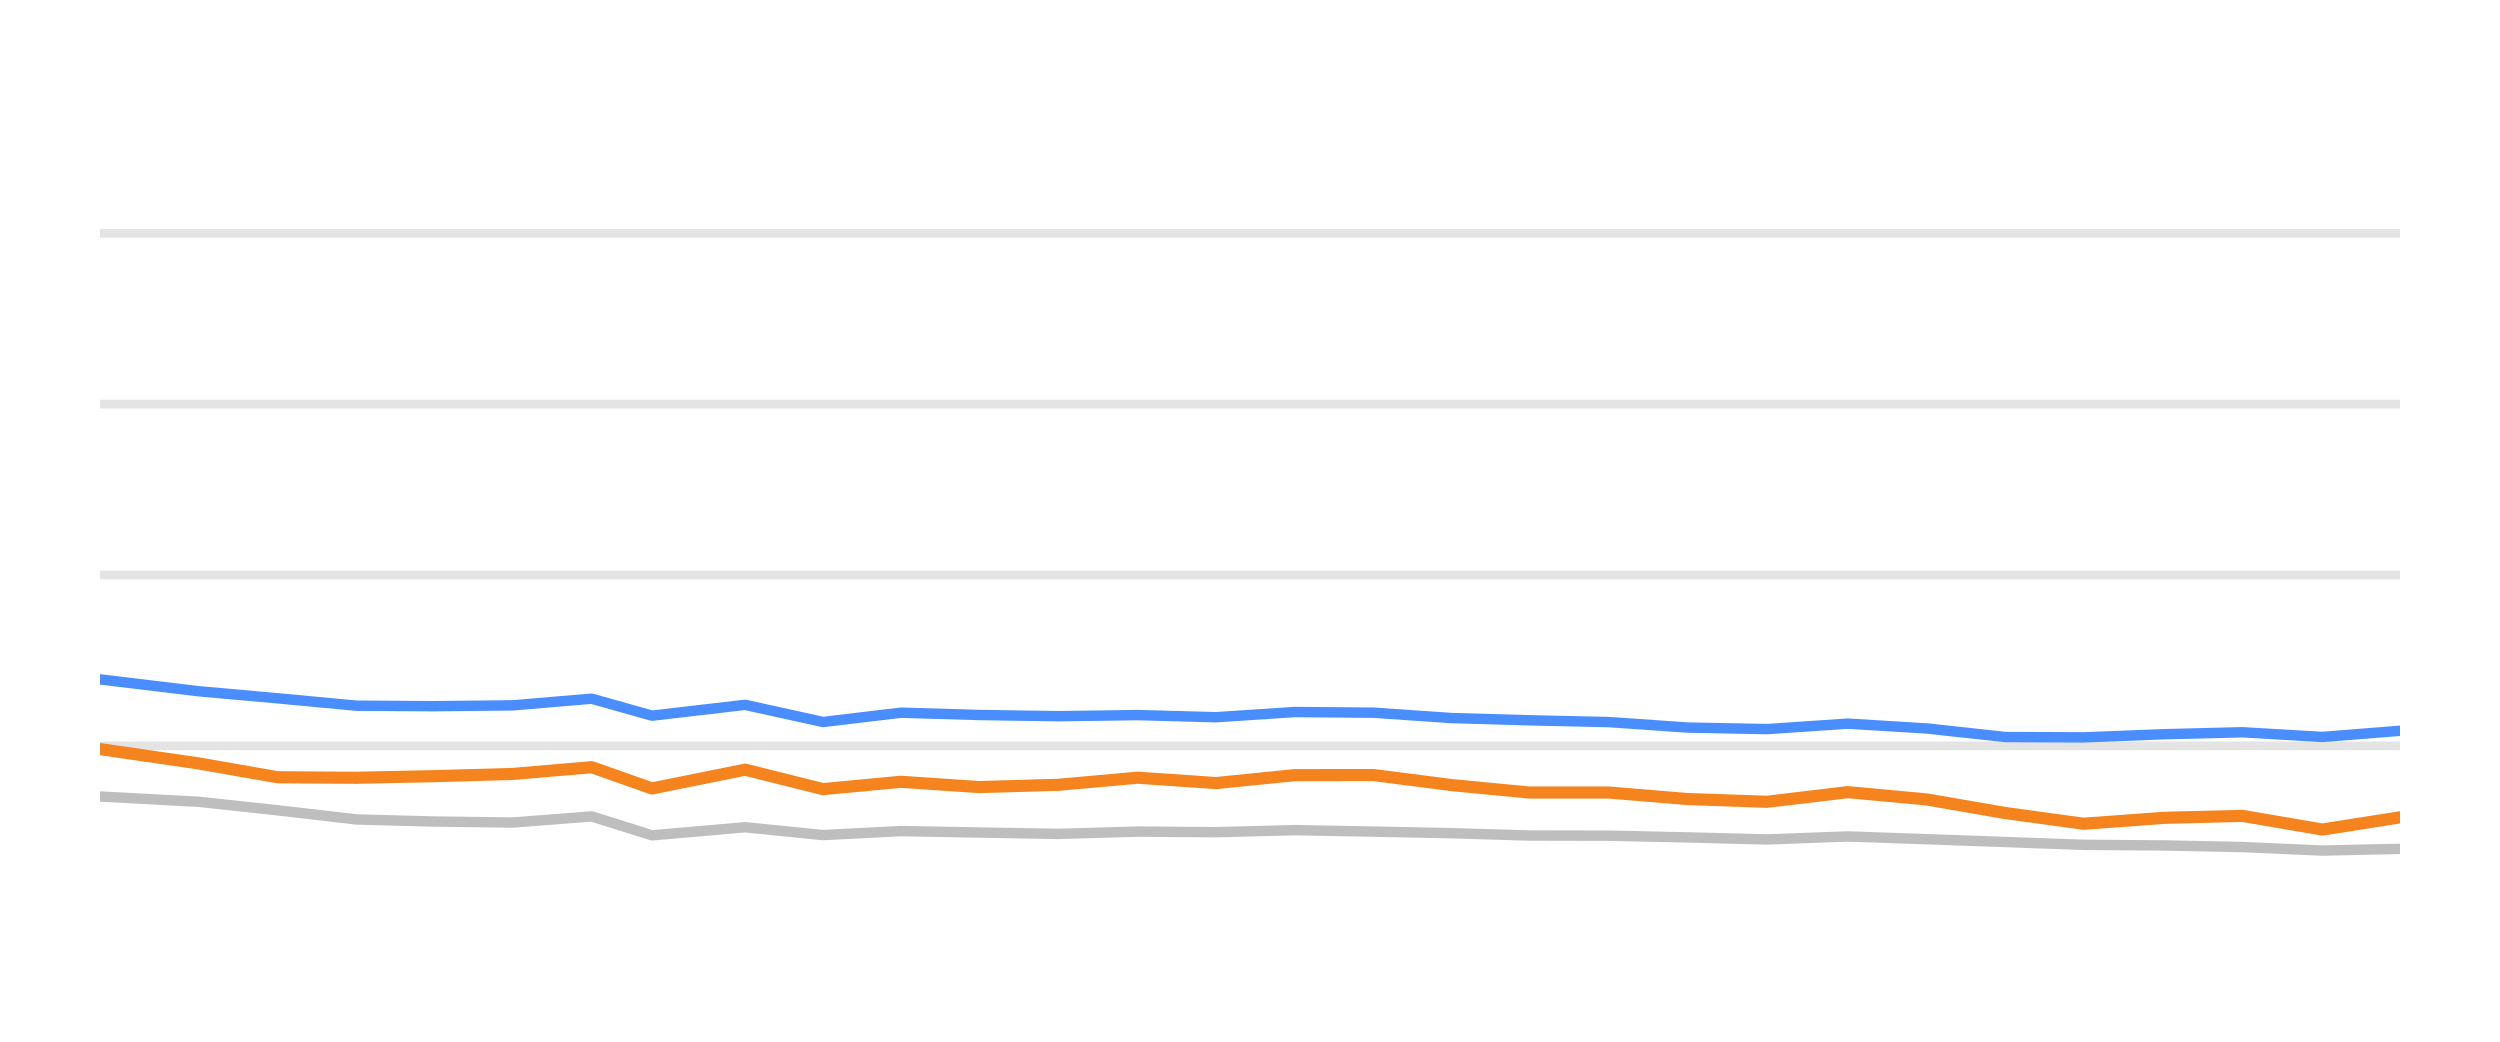
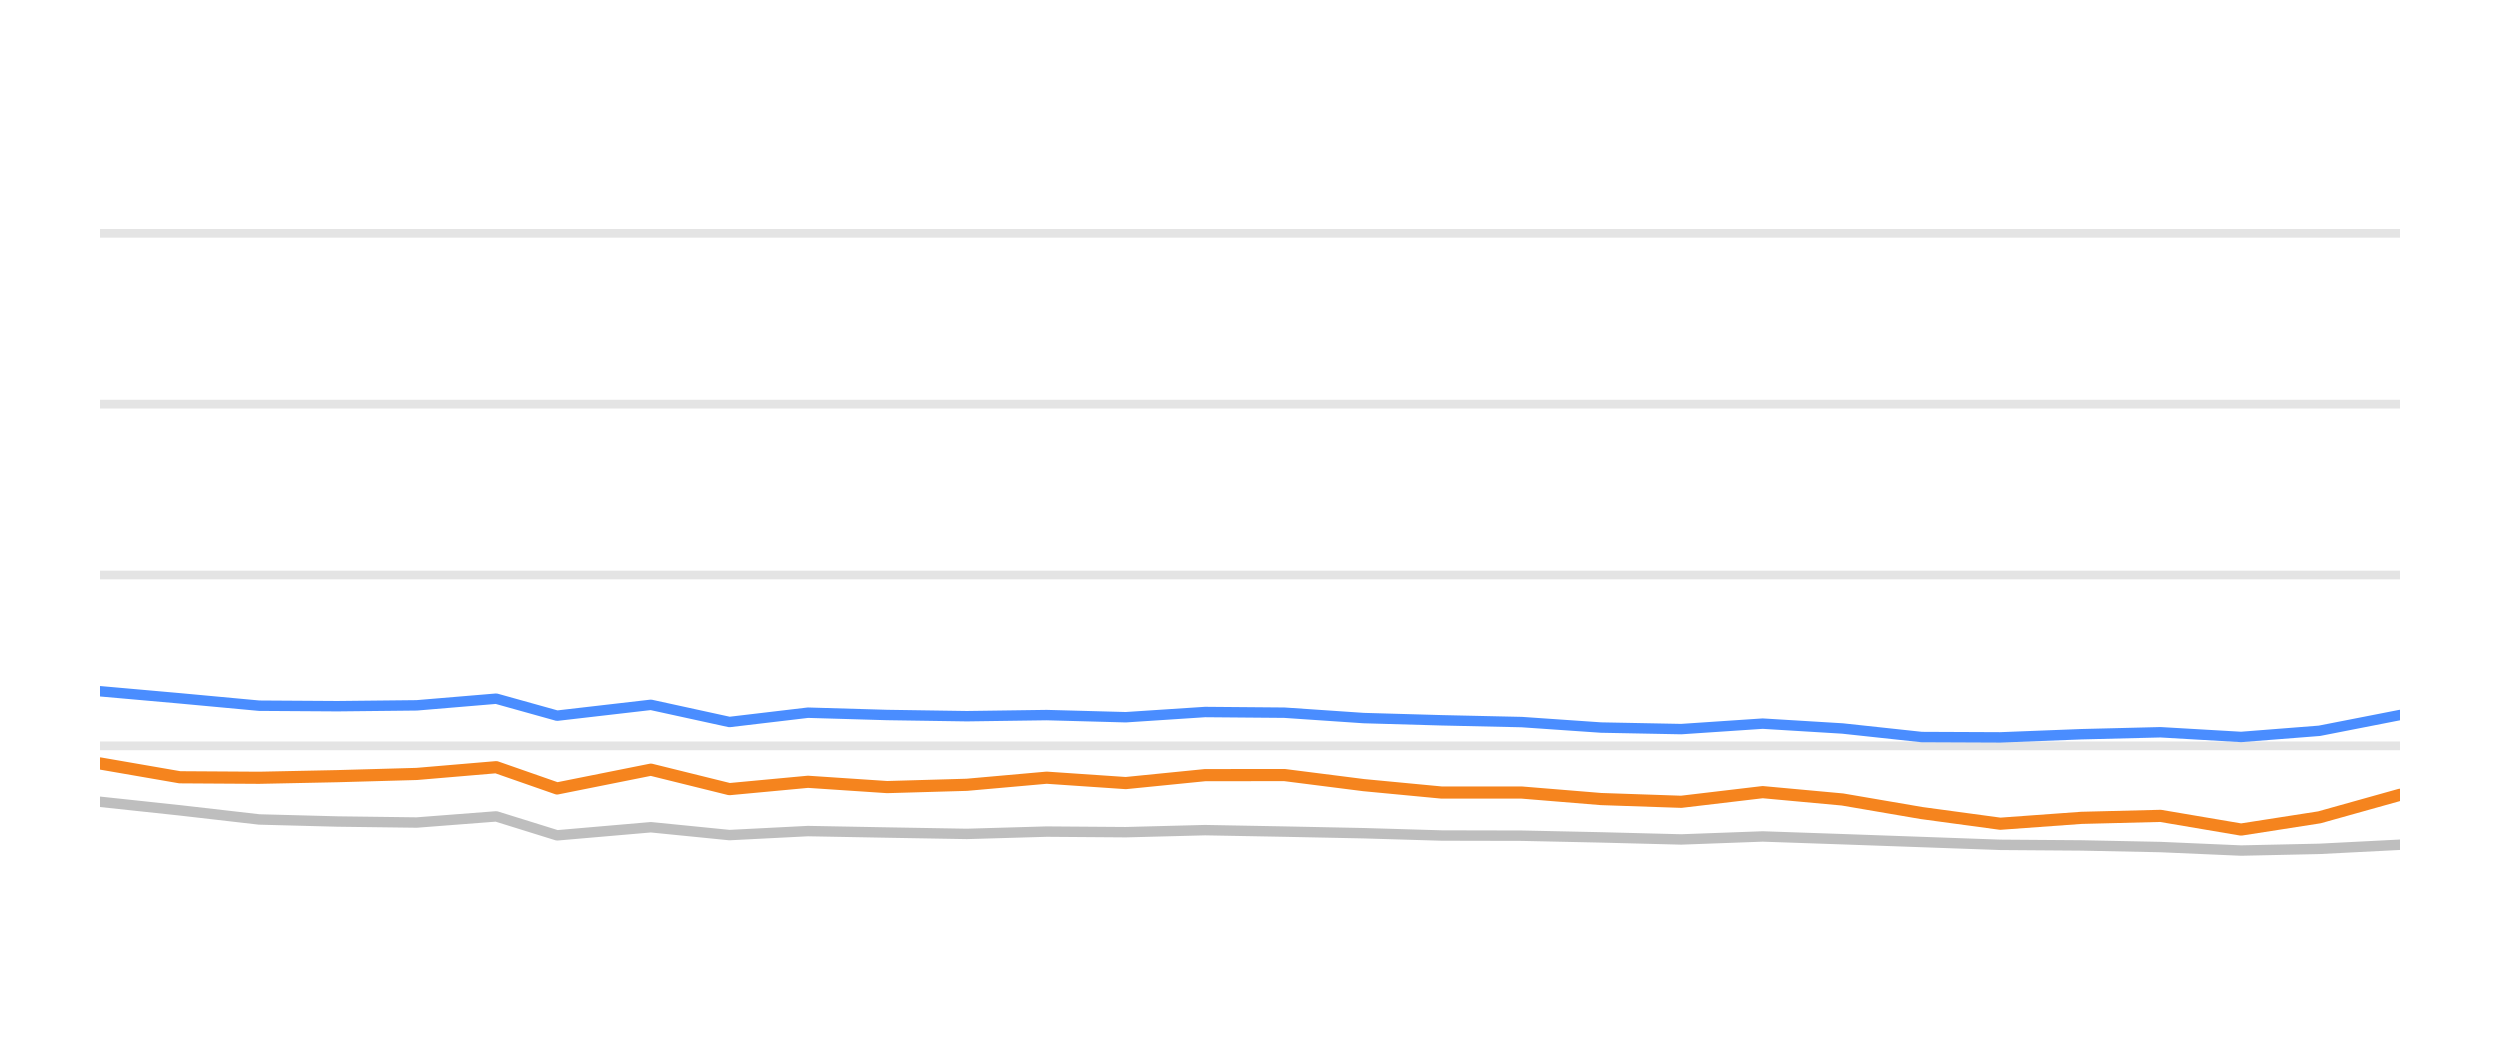
<svg xmlns="http://www.w3.org/2000/svg" width="144pt" height="60pt" viewBox="0 0 144 60" version="1.1">
  <defs>
    <style type="text/css">*{stroke-linejoin: round; stroke-linecap: butt}</style>
  </defs>
  <g id="figure_1">
    <g id="patch_1">
      <path d="M 0 60  L 144 60  L 144 0  L 0 0  L 0 60  z " style="fill: none; opacity: 0" />
    </g>
    <g id="axes_1">
      <g id="patch_2">
        <path d="M 5.76 52.8  L 138.24 52.8  L 138.24 3.6  L 5.76 3.6  L 5.76 52.8  z " style="fill: none" />
      </g>
      <g id="matplotlib.axis_1" />
      <g id="matplotlib.axis_2" />
      <g id="line2d_1">
-         <path d="M 5.76 42.96  L 138.24 42.96  " clip-path="url(#pa18e636dac)" style="fill: none; stroke: #b2b2b2; stroke-opacity: 0.35; stroke-width: 0.5; stroke-linecap: square" />
+         <path d="M 5.76 42.96  L 138.24 42.96  " clip-path="url(#p80417cadcf)" style="fill: none; stroke: #b2b2b2; stroke-opacity: 0.35; stroke-width: 0.5; stroke-linecap: square" />
      </g>
      <g id="line2d_2">
-         <path d="M 5.76 33.12  L 138.24 33.12  " clip-path="url(#pa18e636dac)" style="fill: none; stroke: #b2b2b2; stroke-opacity: 0.35; stroke-width: 0.5; stroke-linecap: square" />
+         <path d="M 5.76 33.12  L 138.24 33.12  " clip-path="url(#p80417cadcf)" style="fill: none; stroke: #b2b2b2; stroke-opacity: 0.35; stroke-width: 0.5; stroke-linecap: square" />
      </g>
      <g id="line2d_3">
-         <path d="M 5.76 23.28  L 138.24 23.28  " clip-path="url(#pa18e636dac)" style="fill: none; stroke: #b2b2b2; stroke-opacity: 0.35; stroke-width: 0.5; stroke-linecap: square" />
+         <path d="M 5.76 23.28  L 138.24 23.28  " clip-path="url(#p80417cadcf)" style="fill: none; stroke: #b2b2b2; stroke-opacity: 0.35; stroke-width: 0.5; stroke-linecap: square" />
      </g>
      <g id="line2d_4">
-         <path d="M 5.76 13.44  L 138.24 13.44  " clip-path="url(#pa18e636dac)" style="fill: none; stroke: #b2b2b2; stroke-opacity: 0.35; stroke-width: 0.5; stroke-linecap: square" />
+         <path d="M 5.76 13.44  L 138.24 13.44  " clip-path="url(#p80417cadcf)" style="fill: none; stroke: #b2b2b2; stroke-opacity: 0.35; stroke-width: 0.5; stroke-linecap: square" />
      </g>
      <g id="line2d_5">
-         <path d="M 5.76 45.878  L 11.442 46.183  L 16.003 46.675  L 20.537 47.201  L 25.001 47.319  L 29.537 47.378  L 34.079 47.024  L 37.557 48.116  L 42.915 47.649  L 47.403 48.101  L 51.889 47.87  L 56.414 47.954  L 60.966 48.033  L 65.527 47.9  L 70.046 47.934  L 74.576 47.816  L 79.11 47.9  L 83.636 47.993  L 88.096 48.126  L 92.673 48.136  L 97.197 48.234  L 101.781 48.352  L 106.433 48.18  L 110.992 48.338  L 115.514 48.5  L 120.008 48.662  L 124.641 48.697  L 129.16 48.79  L 133.765 48.992  L 138.24 48.894  " clip-path="url(#pa18e636dac)" style="fill: none; stroke: #bebebe; stroke-width: 0.6; stroke-linecap: round" />
+         <path d="M 5.76 46.183  L 10.358 46.675  L 14.929 47.201  L 19.43 47.319  L 24.003 47.378  L 28.582 47.024  L 32.089 48.116  L 37.491 47.649  L 42.016 48.101  L 46.539 47.87  L 51.101 47.954  L 55.69 48.033  L 60.288 47.9  L 64.844 47.934  L 69.412 47.816  L 73.983 47.9  L 78.546 47.993  L 83.043 48.126  L 87.657 48.136  L 92.218 48.234  L 96.839 48.352  L 101.53 48.18  L 106.127 48.338  L 110.686 48.5  L 115.216 48.662  L 119.887 48.697  L 124.444 48.79  L 129.086 48.992  L 133.598 48.894  L 138.24 48.657  " clip-path="url(#p80417cadcf)" style="fill: none; stroke: #bebebe; stroke-width: 0.6; stroke-linecap: round" />
      </g>
      <g id="line2d_6">
-         <path d="M 5.76 39.132  L 11.442 39.816  L 16.003 40.224  L 20.537 40.648  L 25.001 40.677  L 29.537 40.628  L 34.079 40.244  L 37.557 41.223  L 42.915 40.598  L 47.403 41.587  L 51.889 41.051  L 56.414 41.184  L 60.966 41.253  L 65.527 41.189  L 70.046 41.312  L 74.576 41.012  L 79.11 41.051  L 83.636 41.361  L 88.096 41.489  L 92.673 41.592  L 97.197 41.907  L 101.781 41.996  L 106.433 41.681  L 110.992 41.961  L 115.514 42.453  L 120.008 42.473  L 124.641 42.291  L 129.16 42.178  L 133.765 42.448  L 138.24 42.094  " clip-path="url(#pa18e636dac)" style="fill: none; stroke: #4a8dff; stroke-width: 0.6; stroke-linecap: round" />
+         <path d="M 5.76 39.816  L 10.358 40.224  L 14.929 40.648  L 19.43 40.677  L 24.003 40.628  L 28.582 40.244  L 32.089 41.223  L 37.491 40.598  L 42.016 41.587  L 46.539 41.051  L 51.101 41.184  L 55.69 41.253  L 60.288 41.189  L 64.844 41.312  L 69.412 41.012  L 73.983 41.051  L 78.546 41.361  L 83.043 41.489  L 87.657 41.592  L 92.218 41.907  L 96.839 41.996  L 101.53 41.681  L 106.127 41.961  L 110.686 42.453  L 115.216 42.473  L 119.887 42.291  L 124.444 42.178  L 129.086 42.448  L 133.598 42.094  L 138.24 41.184  " clip-path="url(#p80417cadcf)" style="fill: none; stroke: #4a8dff; stroke-width: 0.6; stroke-linecap: round" />
      </g>
      <g id="line2d_7">
-         <path d="M 5.76 43.147  L 11.442 43.974  L 16.003 44.771  L 20.537 44.8  L 25.001 44.707  L 29.537 44.579  L 34.079 44.19  L 37.557 45.415  L 42.915 44.333  L 47.403 45.454  L 51.889 45.031  L 56.414 45.336  L 60.966 45.204  L 65.527 44.795  L 70.046 45.105  L 74.576 44.648  L 79.11 44.643  L 83.636 45.223  L 88.096 45.651  L 92.673 45.651  L 97.197 46.025  L 101.781 46.183  L 106.433 45.627  L 110.992 46.05  L 115.514 46.832  L 120.008 47.447  L 124.641 47.108  L 129.16 46.994  L 133.765 47.782  L 138.24 47.078  " clip-path="url(#pa18e636dac)" style="fill: none; stroke: #f5841e; stroke-width: 0.7; stroke-linecap: round" />
+         <path d="M 5.76 43.974  L 10.358 44.771  L 14.929 44.8  L 19.43 44.707  L 24.003 44.579  L 28.582 44.19  L 32.089 45.415  L 37.491 44.333  L 42.016 45.454  L 46.539 45.031  L 51.101 45.336  L 55.69 45.204  L 60.288 44.795  L 64.844 45.105  L 69.412 44.648  L 73.983 44.643  L 78.546 45.223  L 83.043 45.651  L 87.657 45.651  L 92.218 46.025  L 96.839 46.183  L 101.53 45.627  L 106.127 46.05  L 110.686 46.832  L 115.216 47.447  L 119.887 47.108  L 124.444 46.994  L 129.086 47.782  L 133.598 47.078  L 138.24 45.779  " clip-path="url(#p80417cadcf)" style="fill: none; stroke: #f5841e; stroke-width: 0.7; stroke-linecap: round" />
      </g>
    </g>
  </g>
  <defs>
-     <clipPath id="pa18e636dac">
+     <clipPath id="p80417cadcf">
      <rect x="5.76" y="3.6" width="132.48" height="49.2" />
    </clipPath>
  </defs>
</svg>
